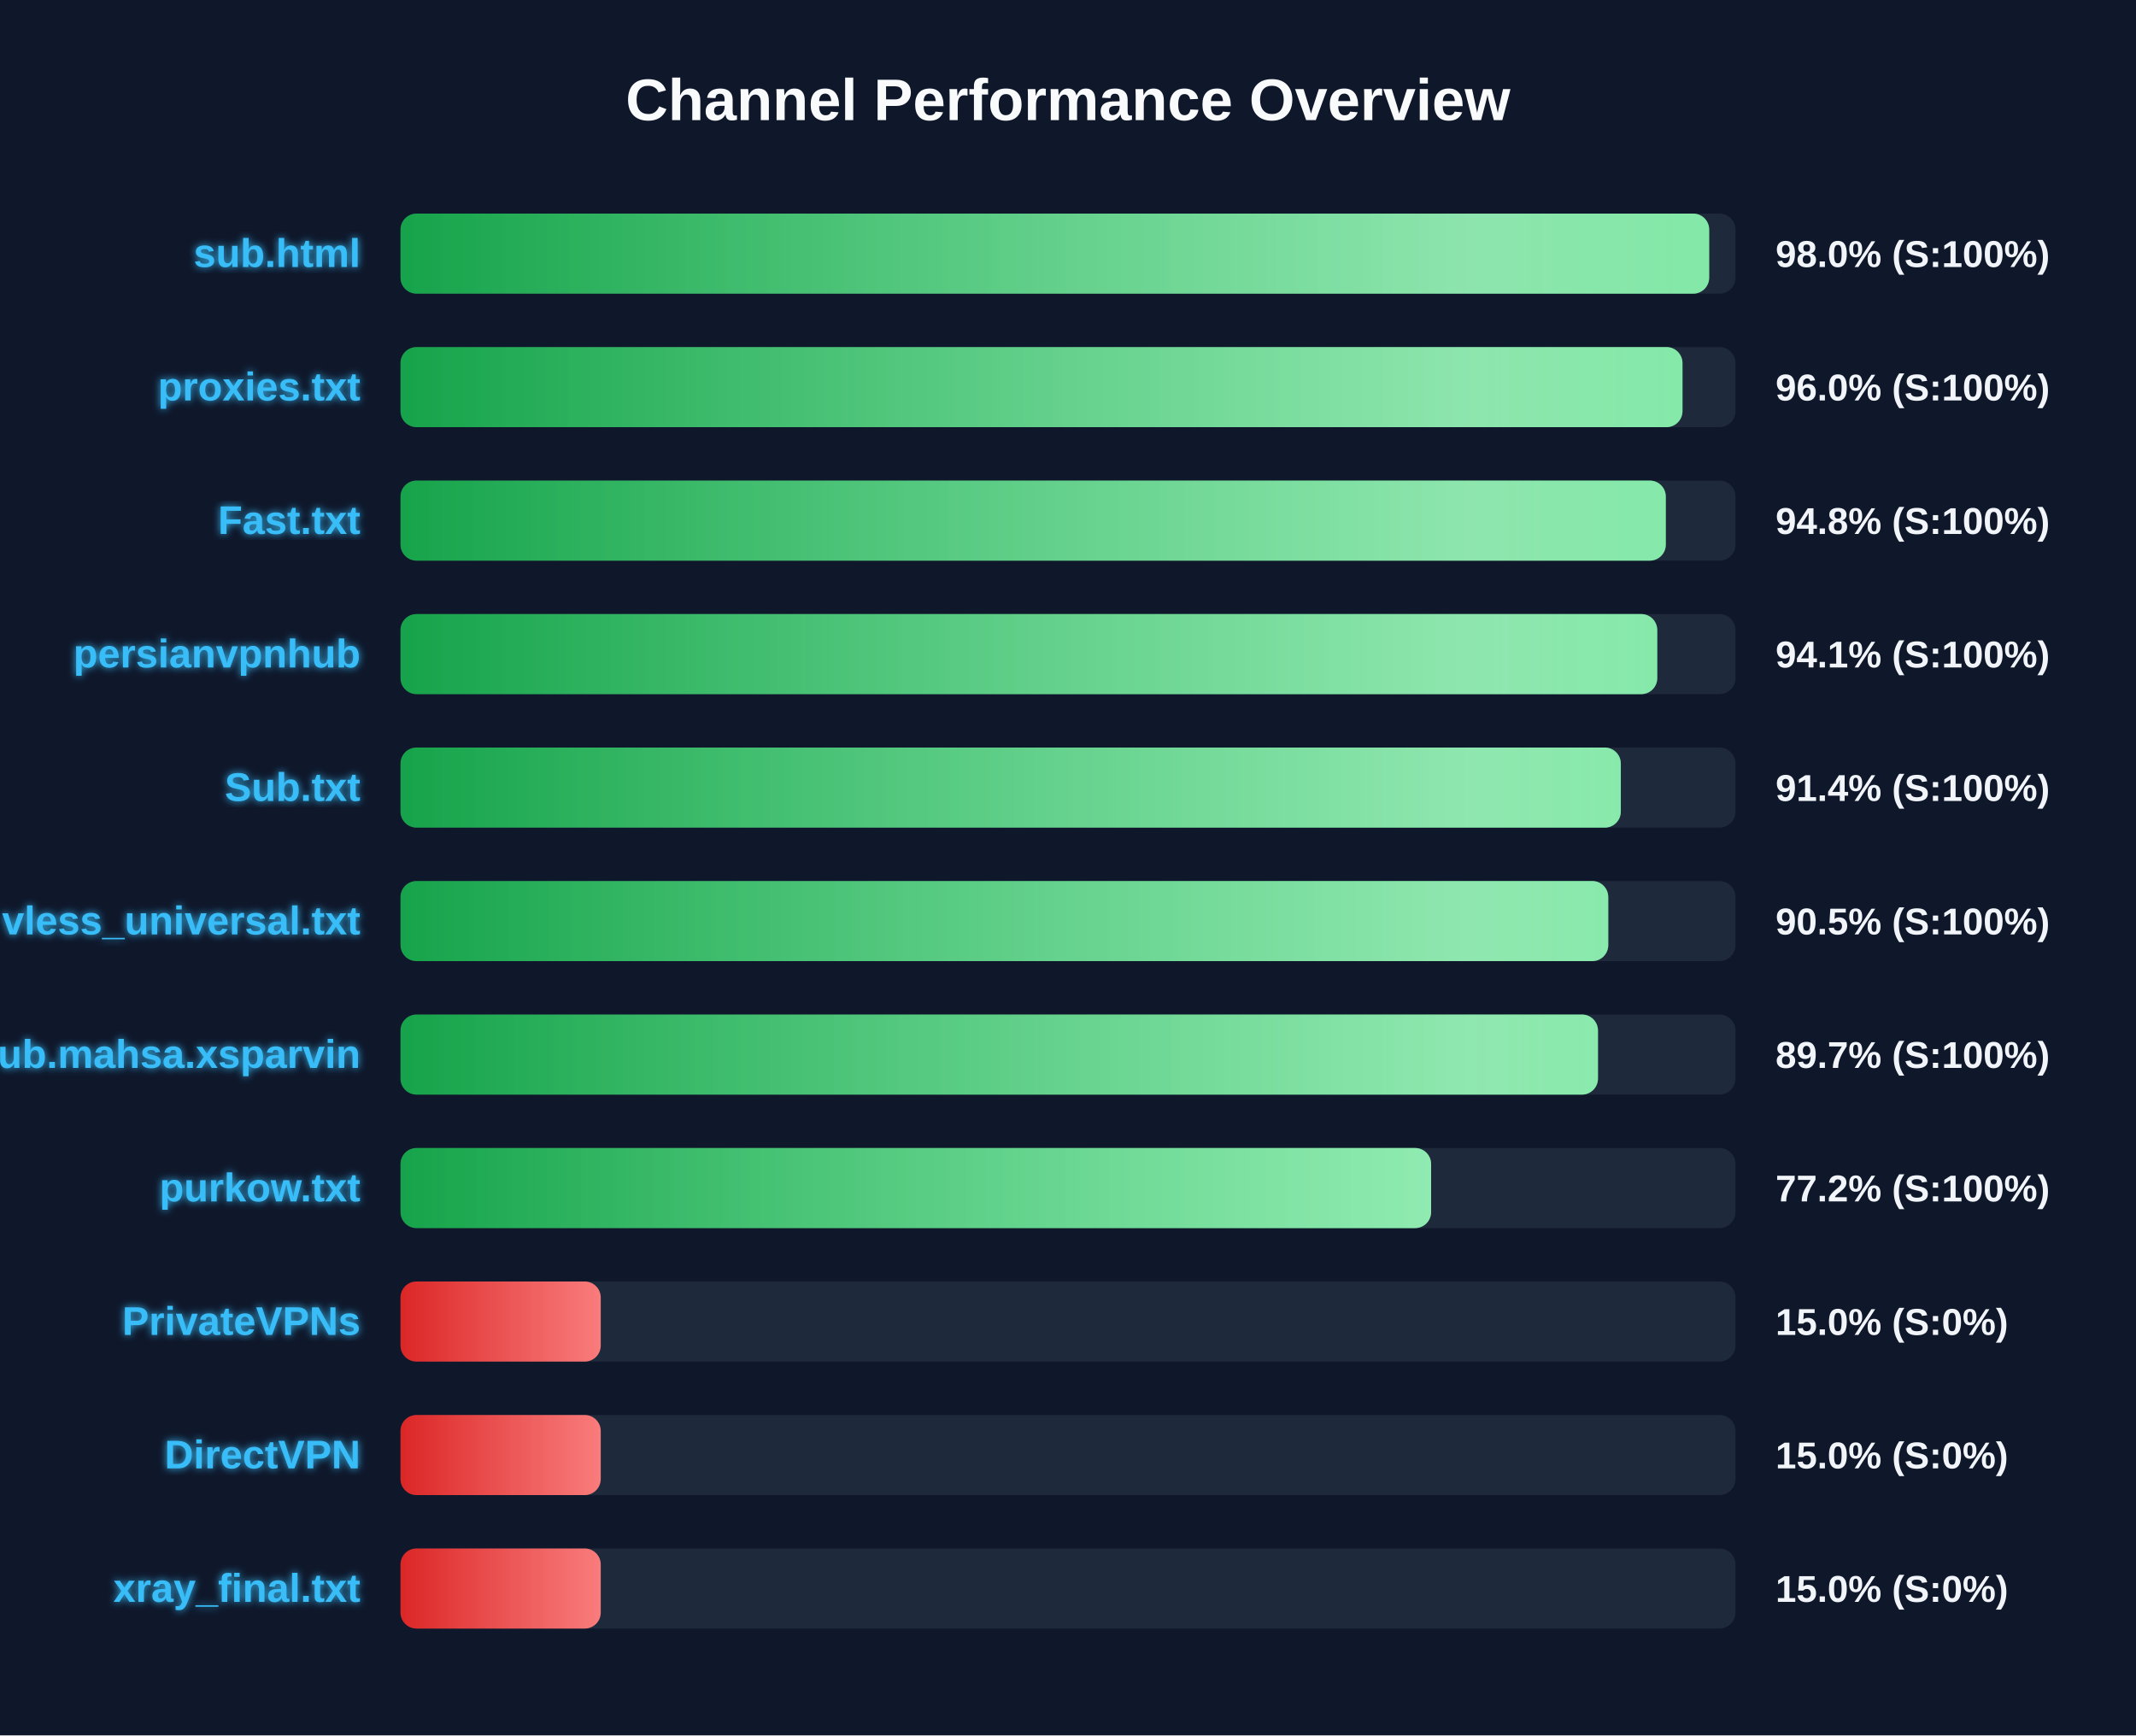
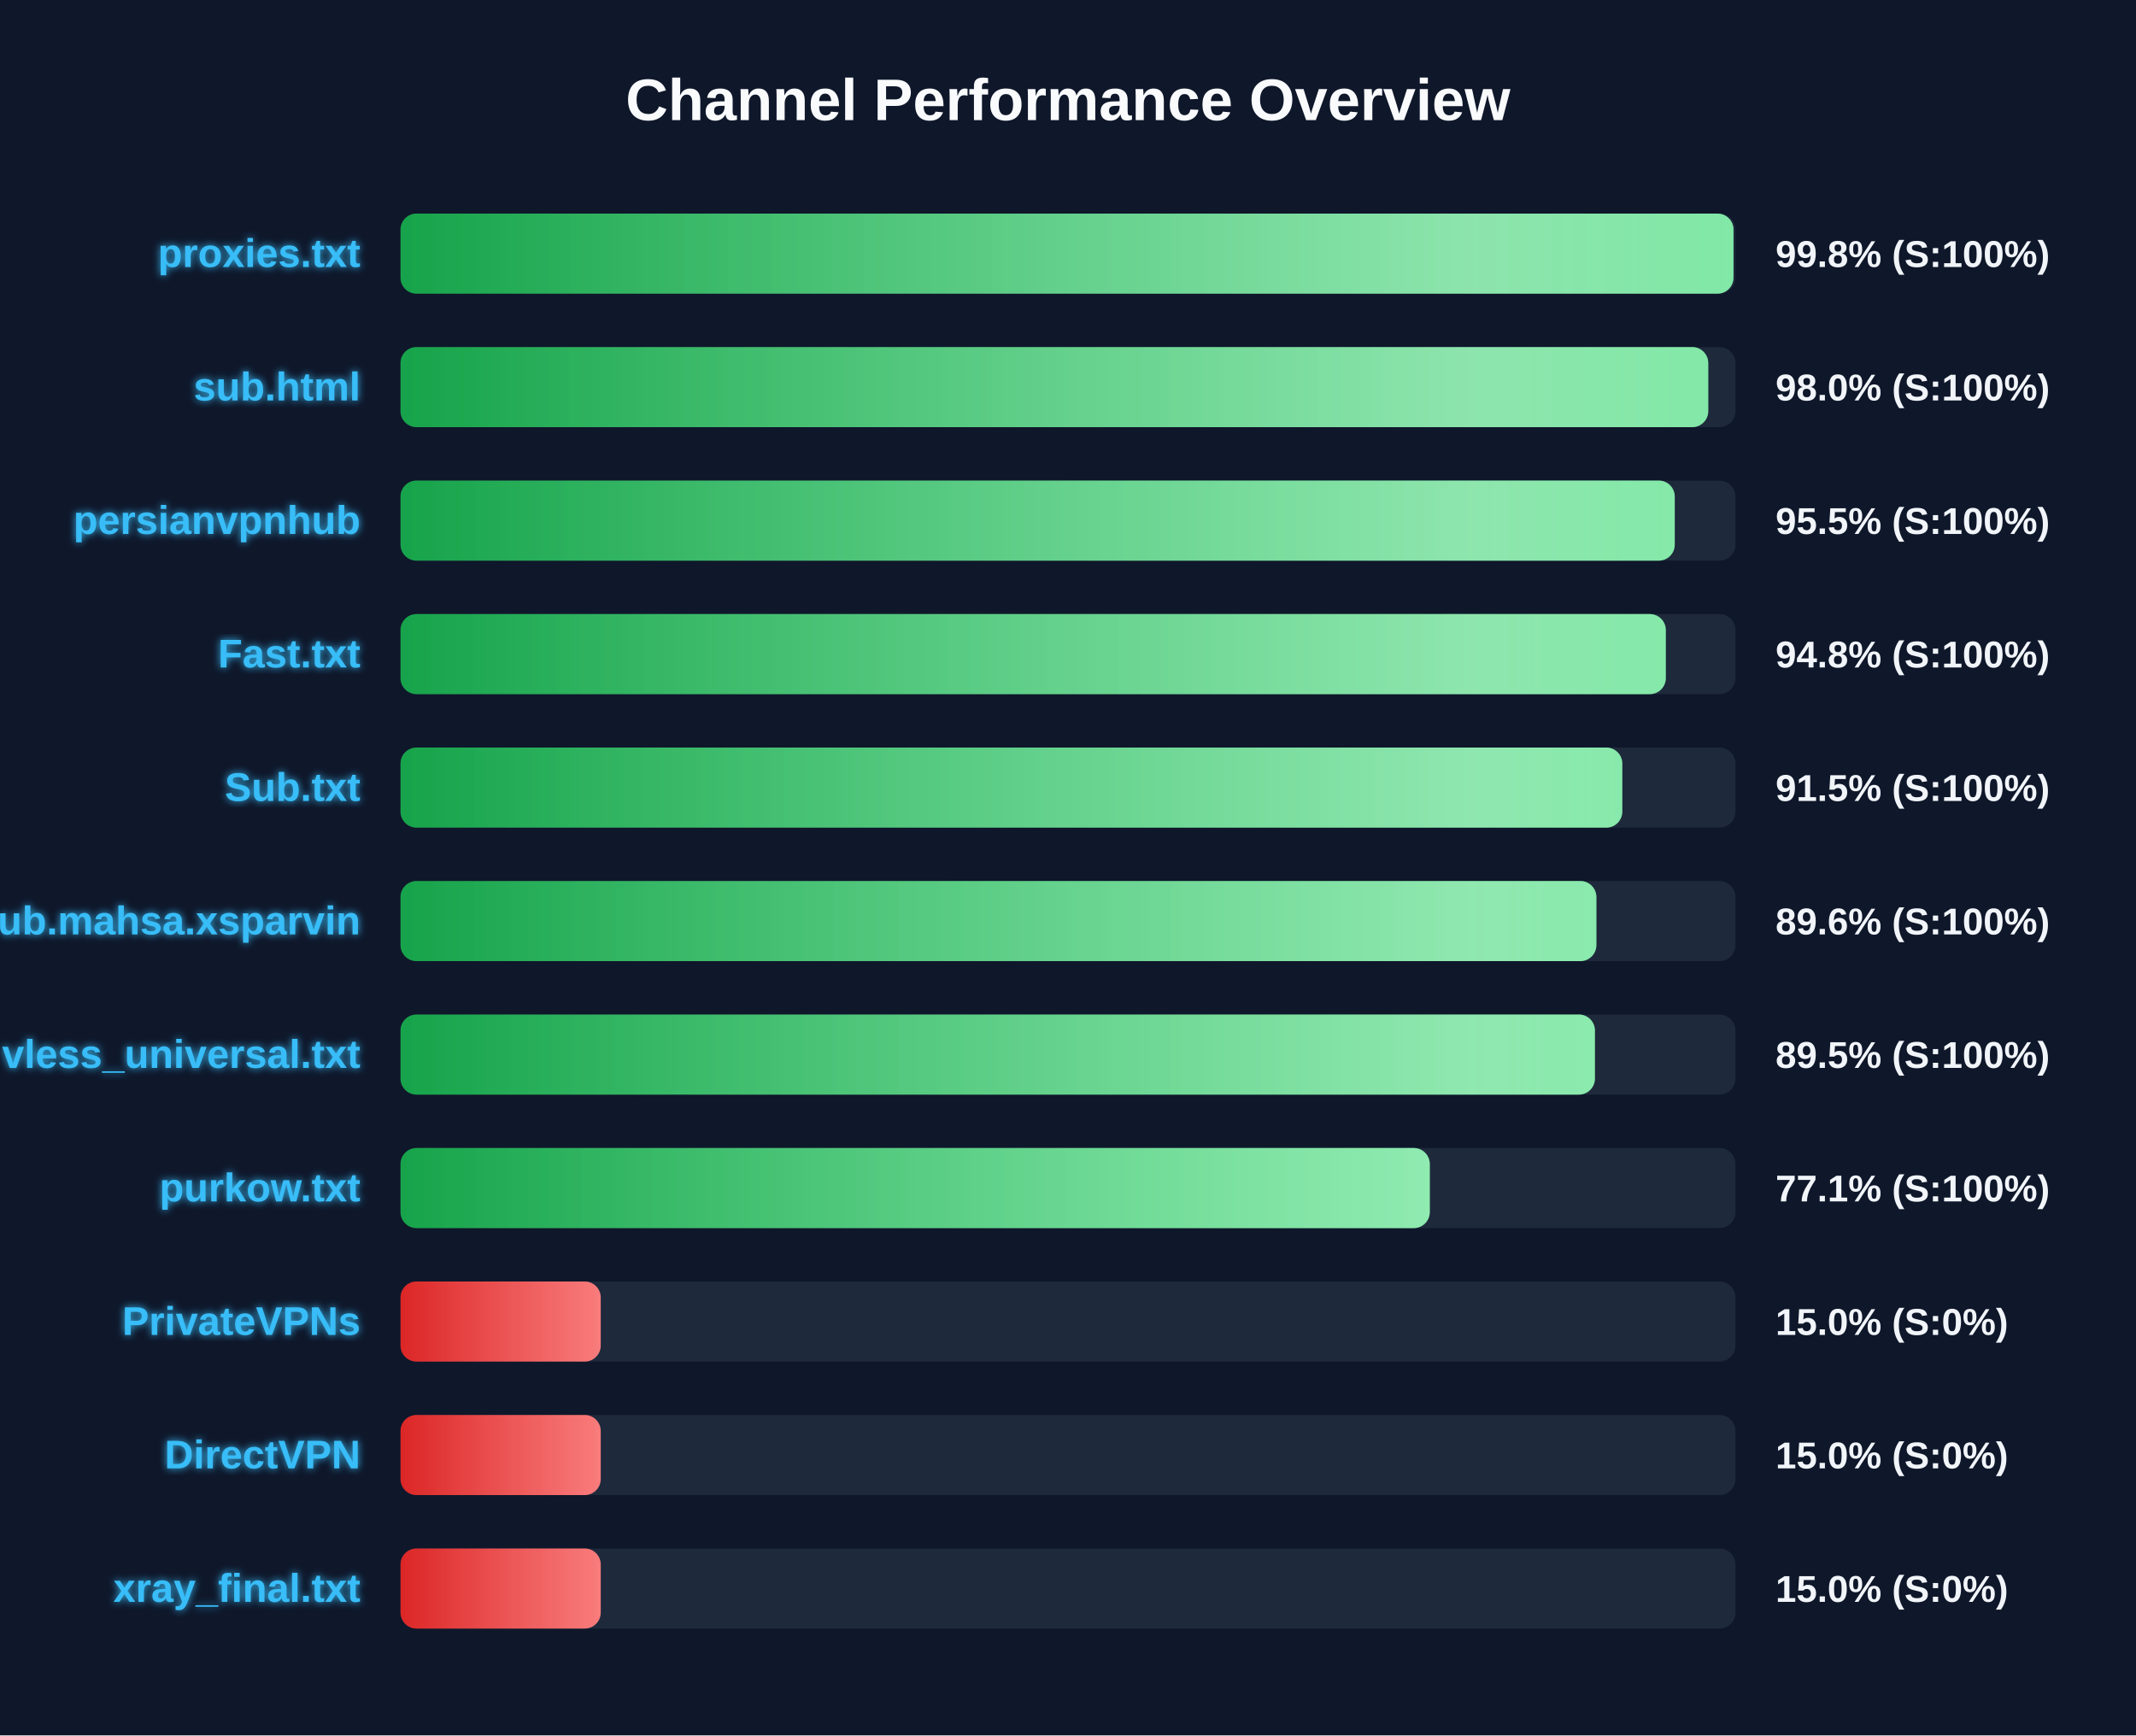
<svg xmlns="http://www.w3.org/2000/svg" width="800" height="650" version="1.1">
  <defs>
    <linearGradient id="grad-green" x1="0%" y1="0%" x2="100%" y2="0%">
      <stop offset="0%" stop-color="#16a34a" />
      <stop offset="100%" stop-color="#4ade80" />
    </linearGradient>
    <linearGradient id="grad-yellow" x1="0%" y1="0%" x2="100%" y2="0%">
      <stop offset="0%" stop-color="#ca8a04" />
      <stop offset="100%" stop-color="#fde047" />
    </linearGradient>
    <linearGradient id="grad-red" x1="0%" y1="0%" x2="100%" y2="0%">
      <stop offset="0%" stop-color="#dc2626" />
      <stop offset="100%" stop-color="#f87171" />
    </linearGradient>
    <linearGradient id="shimmer" x1="0%" y1="0%" x2="100%" y2="0%">
      <stop offset="0%" stop-color="rgba(255,255,255,0)" />
      <stop offset="50%" stop-color="rgba(255,255,255,0.4)" />
      <stop offset="100%" stop-color="rgba(255,255,255,0)" />
    </linearGradient>
    <filter id="glow" x="-20%" y="-20%" width="140%" height="140%">
      <feGaussianBlur stdDeviation="1.5" result="blur" />
      <feComposite in="SourceGraphic" in2="blur" operator="over" />
    </filter>
  </defs>
  <style>
        .bg-rect { fill: #0f172a; }
        .title { font: bold 22px 'Segoe UI', Arial, sans-serif; fill: #f8fafc; }
        .row { font: bold 15px 'Segoe UI', Arial, sans-serif; fill: #38bdf8; filter: url(#glow); }
        .score { font: bold 14px 'Segoe UI', Arial, sans-serif; fill: #f1f5f9; }
        @keyframes shimmer-anim {
            0% { transform: translateX(-100%); }
            100% { transform: translateX(200%); }
        }
        .shimmer-rect {
            animation: shimmer-anim 2.5s infinite linear;
        }
    </style>
  <rect width="100%" height="100%" class="bg-rect" />
  <text x="400" y="45" text-anchor="middle" class="title">Channel Performance Overview</text>
  <rect x="150" y="80" width="500" height="30" fill="#1e293b" rx="6" />
  <clipPath id="clip-0">
-     <rect x="150" y="80" width="490.15" height="30" rx="6" />
+     <rect x="150" y="80" width="499.25" height="30" rx="6" />
  </clipPath>
-   <rect x="150" y="80" width="490.15" height="30" fill="url(#grad-green)" rx="6" />
+   <rect x="150" y="80" width="499.25" height="30" fill="url(#grad-green)" rx="6" />
  <g clip-path="url(#clip-0)">
    <rect x="150" y="80" width="100%" height="30" fill="url(#shimmer)" class="shimmer-rect" />
  </g>
-   <text x="135" y="100" text-anchor="end" class="row">sub.html</text>
-   <text x="665" y="100" text-anchor="start" class="score">98.0% (S:100%)</text>
+   <text x="135" y="100" text-anchor="end" class="row">proxies.txt</text>
+   <text x="665" y="100" text-anchor="start" class="score">99.8% (S:100%)</text>
  <rect x="150" y="130" width="500" height="30" fill="#1e293b" rx="6" />
  <clipPath id="clip-1">
-     <rect x="150" y="130" width="480.15" height="30" rx="6" />
+     <rect x="150" y="130" width="489.8" height="30" rx="6" />
  </clipPath>
-   <rect x="150" y="130" width="480.15" height="30" fill="url(#grad-green)" rx="6" />
+   <rect x="150" y="130" width="489.8" height="30" fill="url(#grad-green)" rx="6" />
  <g clip-path="url(#clip-1)">
    <rect x="150" y="130" width="100%" height="30" fill="url(#shimmer)" class="shimmer-rect" />
  </g>
-   <text x="135" y="150" text-anchor="end" class="row">proxies.txt</text>
-   <text x="665" y="150" text-anchor="start" class="score">96.0% (S:100%)</text>
+   <text x="135" y="150" text-anchor="end" class="row">sub.html</text>
+   <text x="665" y="150" text-anchor="start" class="score">98.0% (S:100%)</text>
  <rect x="150" y="180" width="500" height="30" fill="#1e293b" rx="6" />
  <clipPath id="clip-2">
-     <rect x="150" y="180" width="473.9" height="30" rx="6" />
+     <rect x="150" y="180" width="477.25" height="30" rx="6" />
  </clipPath>
-   <rect x="150" y="180" width="473.9" height="30" fill="url(#grad-green)" rx="6" />
+   <rect x="150" y="180" width="477.25" height="30" fill="url(#grad-green)" rx="6" />
  <g clip-path="url(#clip-2)">
    <rect x="150" y="180" width="100%" height="30" fill="url(#shimmer)" class="shimmer-rect" />
  </g>
-   <text x="135" y="200" text-anchor="end" class="row">Fast.txt</text>
-   <text x="665" y="200" text-anchor="start" class="score">94.8% (S:100%)</text>
+   <text x="135" y="200" text-anchor="end" class="row">persianvpnhub</text>
+   <text x="665" y="200" text-anchor="start" class="score">95.5% (S:100%)</text>
  <rect x="150" y="230" width="500" height="30" fill="#1e293b" rx="6" />
  <clipPath id="clip-3">
-     <rect x="150" y="230" width="470.7" height="30" rx="6" />
+     <rect x="150" y="230" width="473.9" height="30" rx="6" />
  </clipPath>
-   <rect x="150" y="230" width="470.7" height="30" fill="url(#grad-green)" rx="6" />
+   <rect x="150" y="230" width="473.9" height="30" fill="url(#grad-green)" rx="6" />
  <g clip-path="url(#clip-3)">
    <rect x="150" y="230" width="100%" height="30" fill="url(#shimmer)" class="shimmer-rect" />
  </g>
-   <text x="135" y="250" text-anchor="end" class="row">persianvpnhub</text>
-   <text x="665" y="250" text-anchor="start" class="score">94.1% (S:100%)</text>
+   <text x="135" y="250" text-anchor="end" class="row">Fast.txt</text>
+   <text x="665" y="250" text-anchor="start" class="score">94.8% (S:100%)</text>
  <rect x="150" y="280" width="500" height="30" fill="#1e293b" rx="6" />
  <clipPath id="clip-4">
-     <rect x="150" y="280" width="457.05" height="30" rx="6" />
+     <rect x="150" y="280" width="457.6" height="30" rx="6" />
  </clipPath>
-   <rect x="150" y="280" width="457.05" height="30" fill="url(#grad-green)" rx="6" />
+   <rect x="150" y="280" width="457.6" height="30" fill="url(#grad-green)" rx="6" />
  <g clip-path="url(#clip-4)">
    <rect x="150" y="280" width="100%" height="30" fill="url(#shimmer)" class="shimmer-rect" />
  </g>
  <text x="135" y="300" text-anchor="end" class="row">Sub.txt</text>
-   <text x="665" y="300" text-anchor="start" class="score">91.4% (S:100%)</text>
+   <text x="665" y="300" text-anchor="start" class="score">91.5% (S:100%)</text>
  <rect x="150" y="330" width="500" height="30" fill="#1e293b" rx="6" />
  <clipPath id="clip-5">
-     <rect x="150" y="330" width="452.35" height="30" rx="6" />
+     <rect x="150" y="330" width="447.9" height="30" rx="6" />
  </clipPath>
-   <rect x="150" y="330" width="452.35" height="30" fill="url(#grad-green)" rx="6" />
+   <rect x="150" y="330" width="447.9" height="30" fill="url(#grad-green)" rx="6" />
  <g clip-path="url(#clip-5)">
    <rect x="150" y="330" width="100%" height="30" fill="url(#shimmer)" class="shimmer-rect" />
  </g>
-   <text x="135" y="350" text-anchor="end" class="row">vless_universal.txt</text>
-   <text x="665" y="350" text-anchor="start" class="score">90.5% (S:100%)</text>
+   <text x="135" y="350" text-anchor="end" class="row">Sub.mahsa.xsparvin</text>
+   <text x="665" y="350" text-anchor="start" class="score">89.6% (S:100%)</text>
  <rect x="150" y="380" width="500" height="30" fill="#1e293b" rx="6" />
  <clipPath id="clip-6">
-     <rect x="150" y="380" width="448.5" height="30" rx="6" />
+     <rect x="150" y="380" width="447.35" height="30" rx="6" />
  </clipPath>
-   <rect x="150" y="380" width="448.5" height="30" fill="url(#grad-green)" rx="6" />
+   <rect x="150" y="380" width="447.35" height="30" fill="url(#grad-green)" rx="6" />
  <g clip-path="url(#clip-6)">
    <rect x="150" y="380" width="100%" height="30" fill="url(#shimmer)" class="shimmer-rect" />
  </g>
-   <text x="135" y="400" text-anchor="end" class="row">Sub.mahsa.xsparvin</text>
-   <text x="665" y="400" text-anchor="start" class="score">89.7% (S:100%)</text>
+   <text x="135" y="400" text-anchor="end" class="row">vless_universal.txt</text>
+   <text x="665" y="400" text-anchor="start" class="score">89.5% (S:100%)</text>
  <rect x="150" y="430" width="500" height="30" fill="#1e293b" rx="6" />
  <clipPath id="clip-7">
-     <rect x="150" y="430" width="386.0" height="30" rx="6" />
+     <rect x="150" y="430" width="385.5" height="30" rx="6" />
  </clipPath>
-   <rect x="150" y="430" width="386.0" height="30" fill="url(#grad-green)" rx="6" />
+   <rect x="150" y="430" width="385.5" height="30" fill="url(#grad-green)" rx="6" />
  <g clip-path="url(#clip-7)">
    <rect x="150" y="430" width="100%" height="30" fill="url(#shimmer)" class="shimmer-rect" />
  </g>
  <text x="135" y="450" text-anchor="end" class="row">purkow.txt</text>
-   <text x="665" y="450" text-anchor="start" class="score">77.2% (S:100%)</text>
+   <text x="665" y="450" text-anchor="start" class="score">77.1% (S:100%)</text>
  <rect x="150" y="480" width="500" height="30" fill="#1e293b" rx="6" />
  <clipPath id="clip-8">
    <rect x="150" y="480" width="75.0" height="30" rx="6" />
  </clipPath>
  <rect x="150" y="480" width="75.0" height="30" fill="url(#grad-red)" rx="6" />
  <g clip-path="url(#clip-8)">
    <rect x="150" y="480" width="100%" height="30" fill="url(#shimmer)" class="shimmer-rect" />
  </g>
  <text x="135" y="500" text-anchor="end" class="row">PrivateVPNs</text>
  <text x="665" y="500" text-anchor="start" class="score">15.0% (S:0%)</text>
  <rect x="150" y="530" width="500" height="30" fill="#1e293b" rx="6" />
  <clipPath id="clip-9">
    <rect x="150" y="530" width="75.0" height="30" rx="6" />
  </clipPath>
  <rect x="150" y="530" width="75.0" height="30" fill="url(#grad-red)" rx="6" />
  <g clip-path="url(#clip-9)">
    <rect x="150" y="530" width="100%" height="30" fill="url(#shimmer)" class="shimmer-rect" />
  </g>
  <text x="135" y="550" text-anchor="end" class="row">DirectVPN</text>
  <text x="665" y="550" text-anchor="start" class="score">15.0% (S:0%)</text>
  <rect x="150" y="580" width="500" height="30" fill="#1e293b" rx="6" />
  <clipPath id="clip-10">
    <rect x="150" y="580" width="75.0" height="30" rx="6" />
  </clipPath>
  <rect x="150" y="580" width="75.0" height="30" fill="url(#grad-red)" rx="6" />
  <g clip-path="url(#clip-10)">
    <rect x="150" y="580" width="100%" height="30" fill="url(#shimmer)" class="shimmer-rect" />
  </g>
  <text x="135" y="600" text-anchor="end" class="row">xray_final.txt</text>
  <text x="665" y="600" text-anchor="start" class="score">15.0% (S:0%)</text>
</svg>
